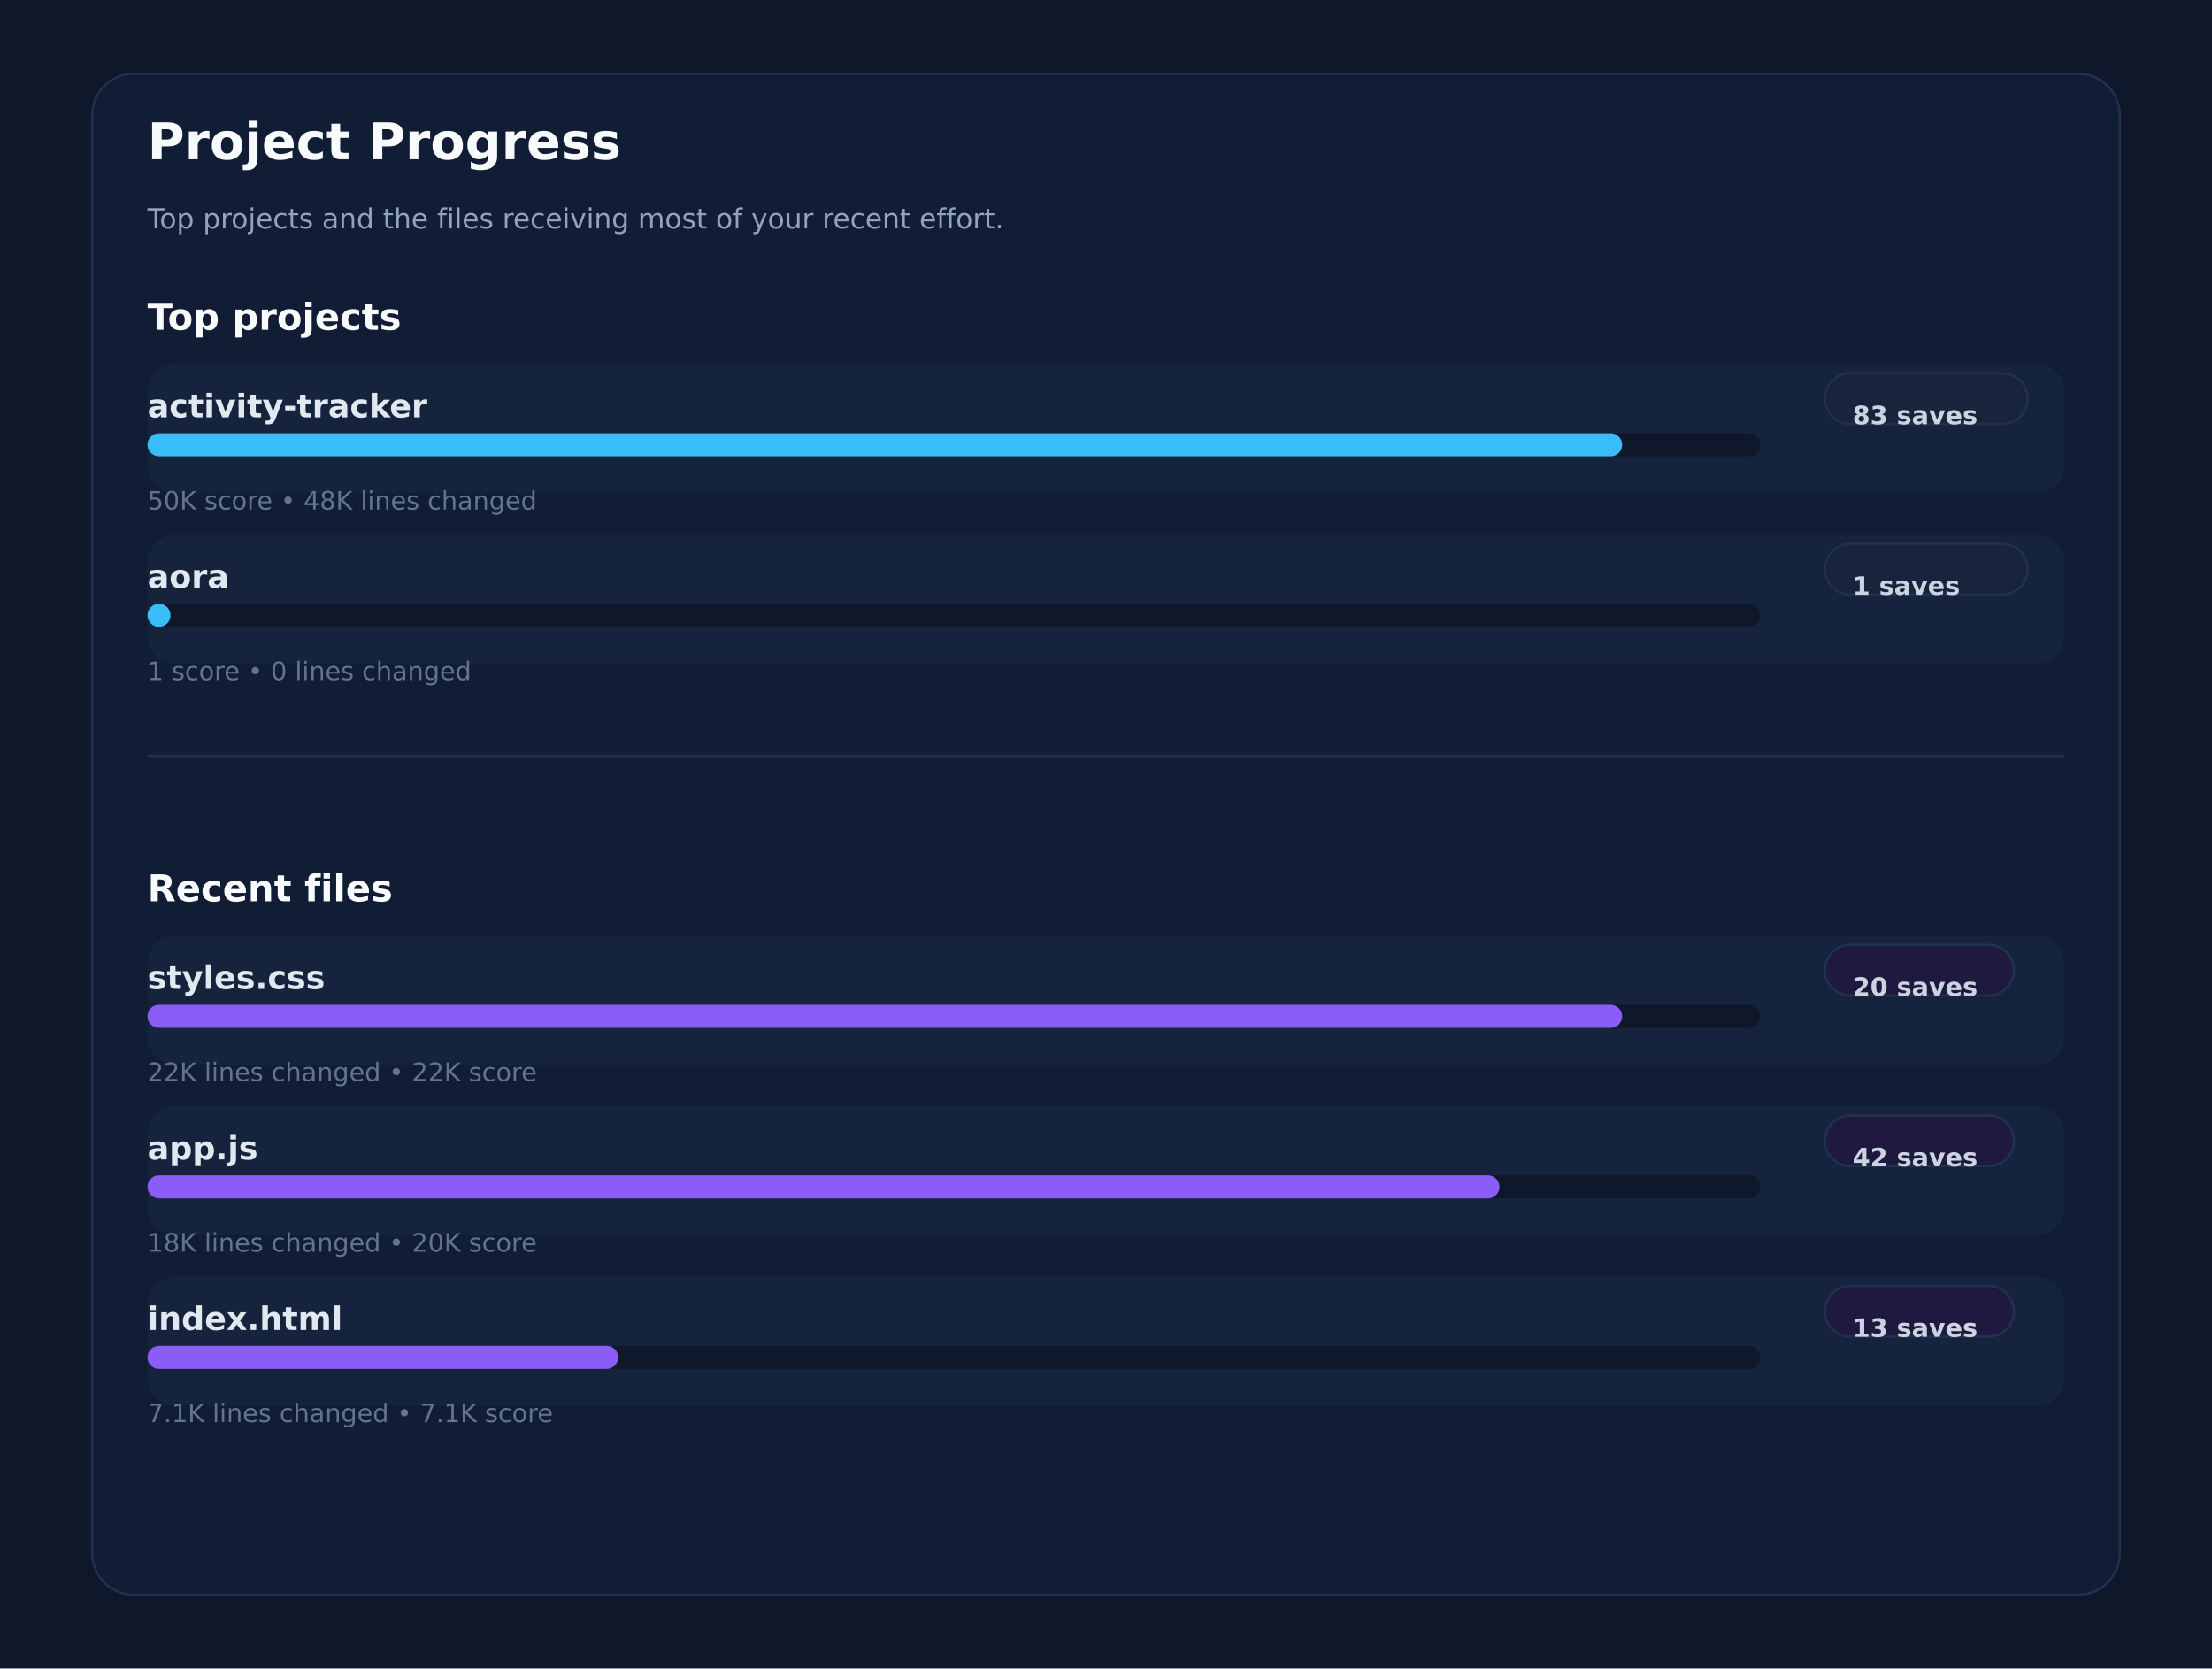
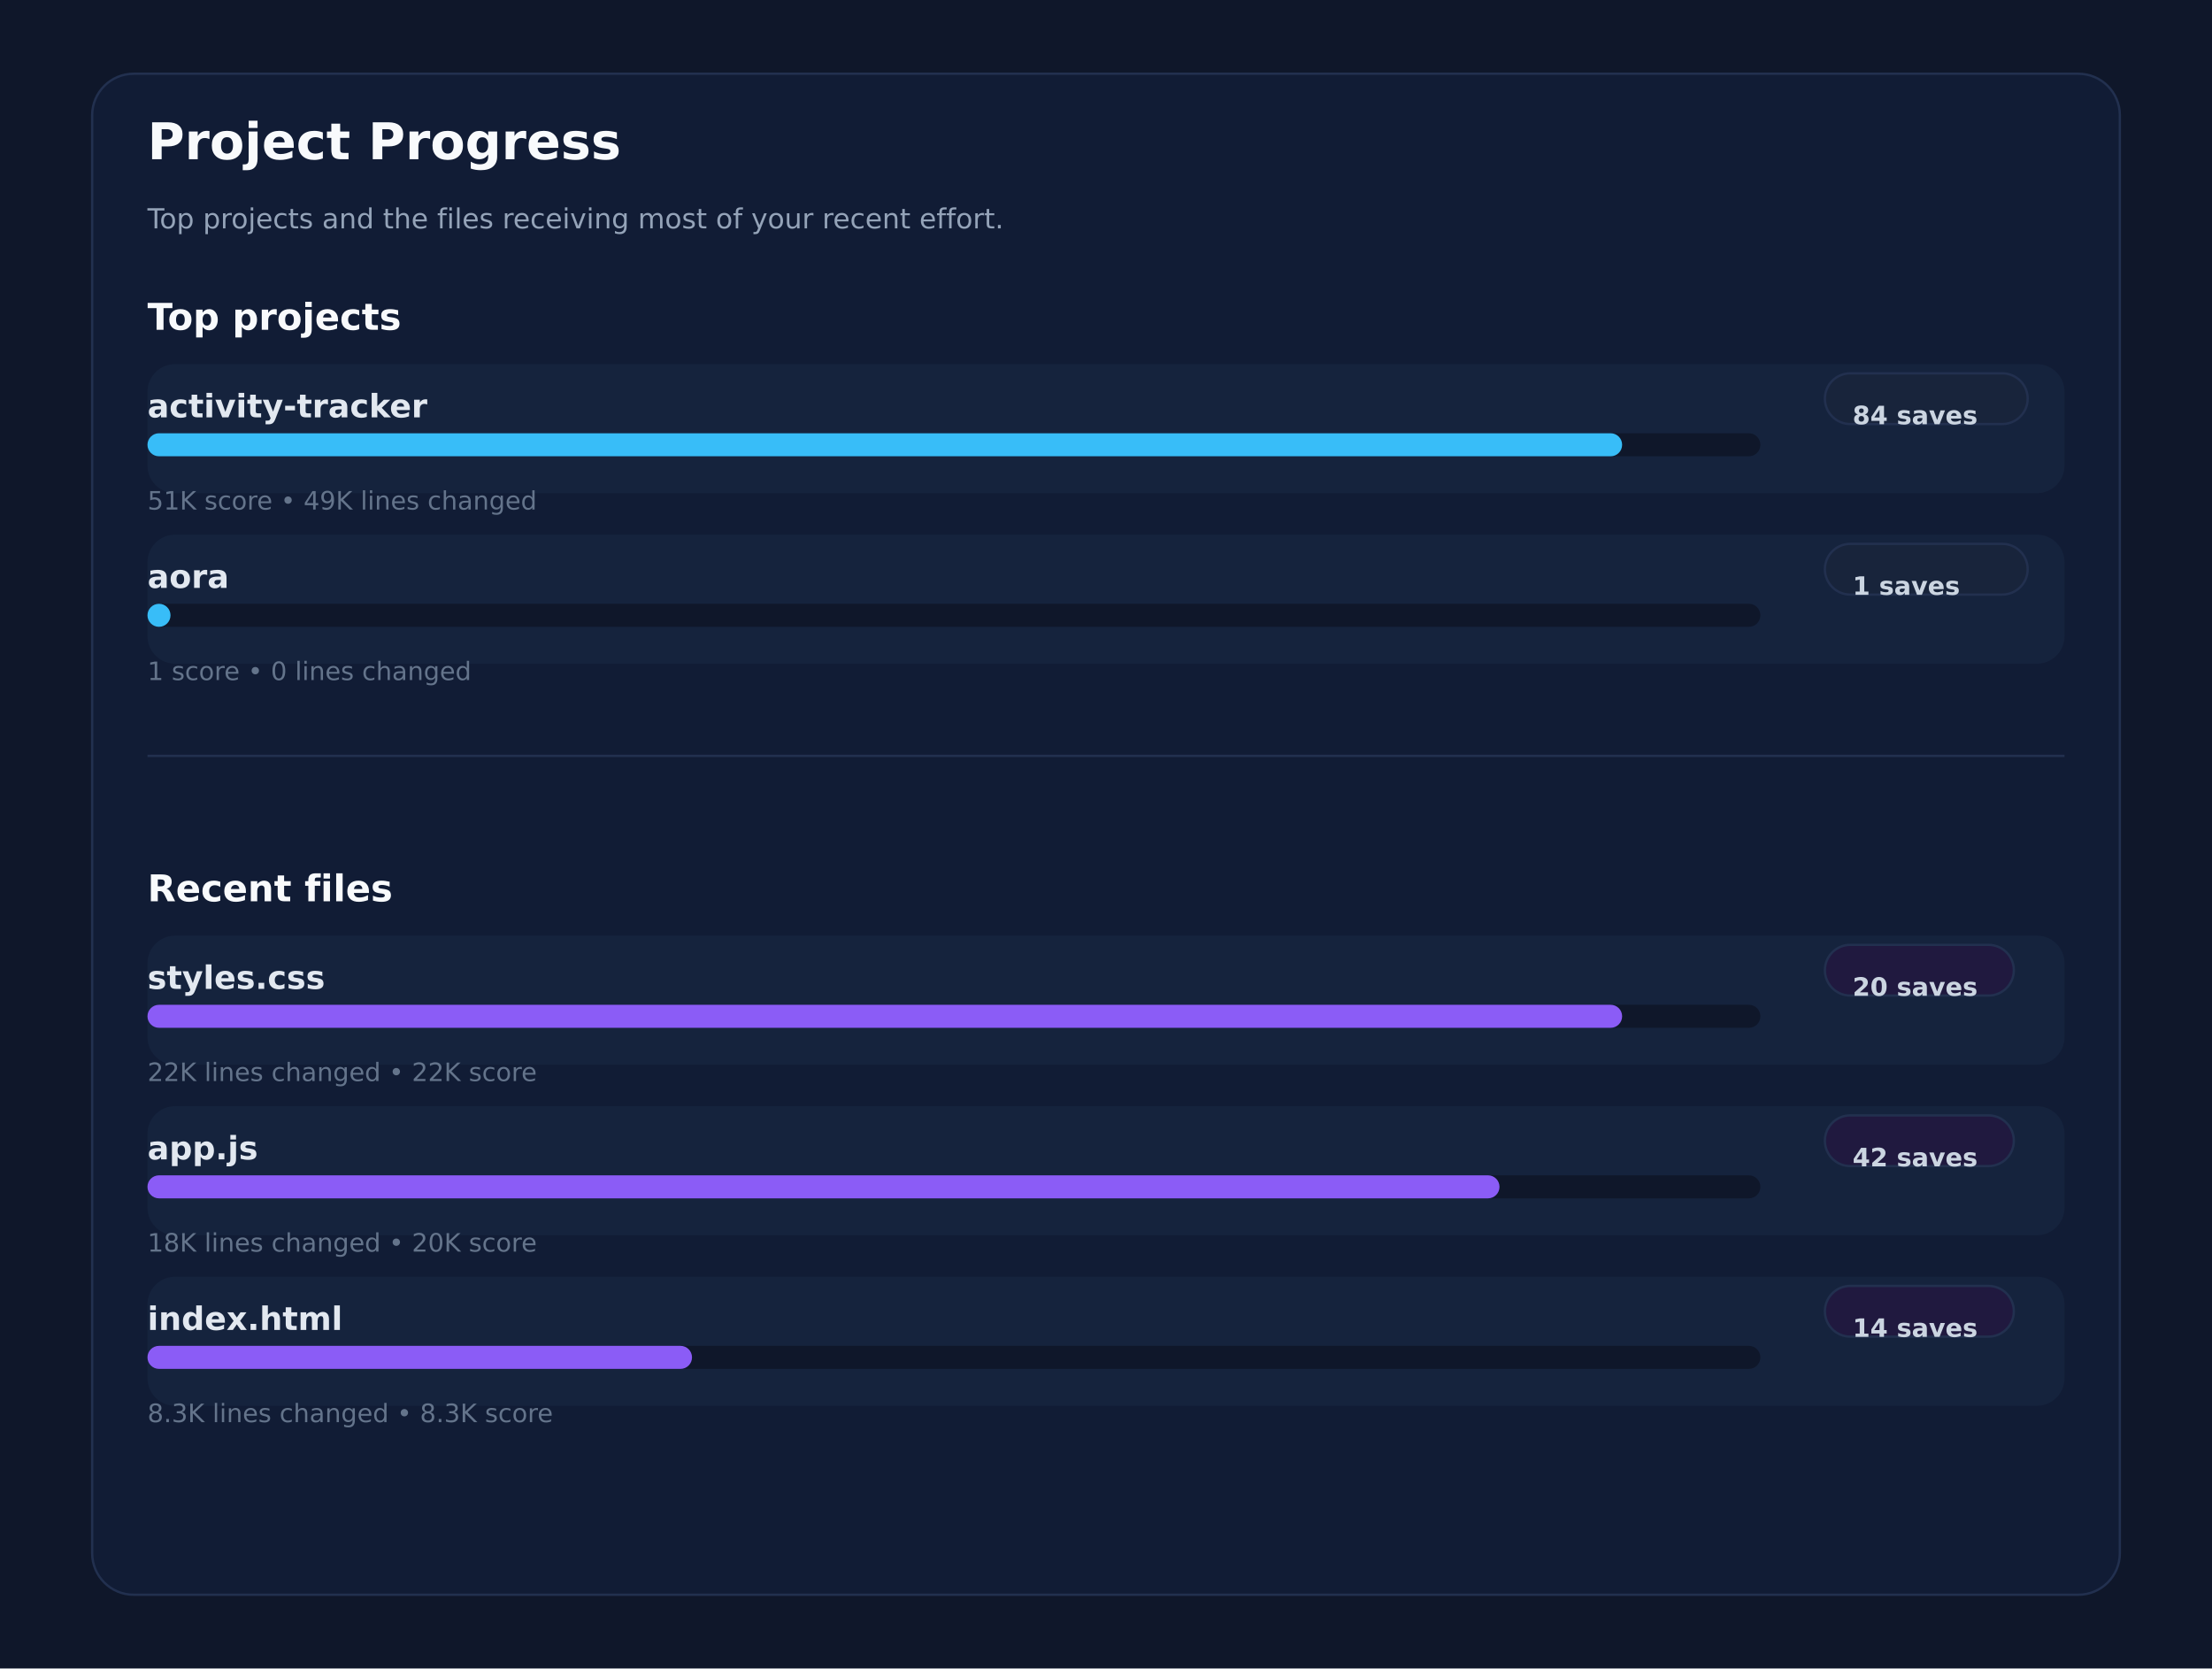
<svg xmlns="http://www.w3.org/2000/svg" xmlns:ns1="http://svgjs.dev/svgjs" version="1.1" width="960" height="724" viewBox="0 0 960 724">
  <rect width="960" height="724" fill="#0f172a" />
  <rect width="880" height="660" x="40" y="32" rx="18" ry="18" fill="#111c35" stroke-width="1" stroke="#22304f" />
  <text x="64" y="69.102" font-size="22" font-family="DejaVu Sans" font-weight="700" fill="#f8fafc" ns1:data="{&quot;leading&quot;:&quot;1.3&quot;}">Project Progress</text>
  <text x="64" y="99.102" font-size="12" font-family="DejaVu Sans" font-weight="400" fill="#94a3b8" ns1:data="{&quot;leading&quot;:&quot;1.3&quot;}">Top projects and the files receiving most of your recent effort.</text>
  <text x="64" y="143.102" font-size="16" font-family="DejaVu Sans" font-weight="700" fill="#f8fafc" ns1:data="{&quot;leading&quot;:&quot;1.3&quot;}">Top projects</text>
  <text x="64" y="391.102" font-size="16" font-family="DejaVu Sans" font-weight="700" fill="#f8fafc" ns1:data="{&quot;leading&quot;:&quot;1.3&quot;}">Recent files</text>
  <line x1="64" y1="328" x2="896" y2="328" stroke-width="1" stroke="#22304f" />
  <rect width="832" height="56" x="64" y="158" rx="12" ry="12" fill="#15233d" />
  <text x="64" y="181.102" font-size="14" font-family="DejaVu Sans" font-weight="600" fill="#e2e8f0" ns1:data="{&quot;leading&quot;:&quot;1.3&quot;}">activity-tracker</text>
  <rect width="88" height="22" x="792" y="162" rx="11" ry="11" fill="#18243b" stroke-width="1" stroke="#22304f" />
-   <text x="804" y="184.102" font-size="11" font-family="DejaVu Sans" font-weight="600" fill="#cbd5e1" ns1:data="{&quot;leading&quot;:&quot;1.3&quot;}">83 saves</text>
+   <text x="804" y="184.102" font-size="11" font-family="DejaVu Sans" font-weight="600" fill="#cbd5e1" ns1:data="{&quot;leading&quot;:&quot;1.3&quot;}">84 saves</text>
  <rect width="700" height="10" x="64" y="188" rx="5" ry="5" fill="#0f172a" />
  <rect width="640" height="10" x="64" y="188" rx="5" ry="5" fill="#38bdf8" />
-   <text x="64" y="221.102" font-size="11" font-family="DejaVu Sans" font-weight="400" fill="#64748b" ns1:data="{&quot;leading&quot;:&quot;1.3&quot;}">50K score • 48K lines changed</text>
+   <text x="64" y="221.102" font-size="11" font-family="DejaVu Sans" font-weight="400" fill="#64748b" ns1:data="{&quot;leading&quot;:&quot;1.3&quot;}">51K score • 49K lines changed</text>
  <rect width="832" height="56" x="64" y="232" rx="12" ry="12" fill="#15233d" />
  <text x="64" y="255.102" font-size="14" font-family="DejaVu Sans" font-weight="600" fill="#e2e8f0" ns1:data="{&quot;leading&quot;:&quot;1.3&quot;}">aora</text>
  <rect width="88" height="22" x="792" y="236" rx="11" ry="11" fill="#18243b" stroke-width="1" stroke="#22304f" />
  <text x="804" y="258.102" font-size="11" font-family="DejaVu Sans" font-weight="600" fill="#cbd5e1" ns1:data="{&quot;leading&quot;:&quot;1.3&quot;}">1 saves</text>
  <rect width="700" height="10" x="64" y="262" rx="5" ry="5" fill="#0f172a" />
  <rect width="10" height="10" x="64" y="262" rx="5" ry="5" fill="#38bdf8" />
  <text x="64" y="295.102" font-size="11" font-family="DejaVu Sans" font-weight="400" fill="#64748b" ns1:data="{&quot;leading&quot;:&quot;1.3&quot;}">1 score • 0 lines changed</text>
  <rect width="832" height="56" x="64" y="406" rx="12" ry="12" fill="#15233d" />
  <text x="64" y="429.102" font-size="14" font-family="DejaVu Sans" font-weight="600" fill="#e2e8f0" ns1:data="{&quot;leading&quot;:&quot;1.3&quot;}">styles.css</text>
  <rect width="82" height="22" x="792" y="410" rx="11" ry="11" fill="#20193f" stroke-width="1" stroke="#22304f" />
  <text x="804" y="432.102" font-size="11" font-family="DejaVu Sans" font-weight="600" fill="#cbd5e1" ns1:data="{&quot;leading&quot;:&quot;1.3&quot;}">20 saves</text>
  <rect width="700" height="10" x="64" y="436" rx="5" ry="5" fill="#0f172a" />
  <rect width="640" height="10" x="64" y="436" rx="5" ry="5" fill="#8b5cf6" />
  <text x="64" y="469.102" font-size="11" font-family="DejaVu Sans" font-weight="400" fill="#64748b" ns1:data="{&quot;leading&quot;:&quot;1.3&quot;}">22K lines changed • 22K score</text>
  <rect width="832" height="56" x="64" y="480" rx="12" ry="12" fill="#15233d" />
  <text x="64" y="503.102" font-size="14" font-family="DejaVu Sans" font-weight="600" fill="#e2e8f0" ns1:data="{&quot;leading&quot;:&quot;1.3&quot;}">app.js</text>
  <rect width="82" height="22" x="792" y="484" rx="11" ry="11" fill="#20193f" stroke-width="1" stroke="#22304f" />
  <text x="804" y="506.102" font-size="11" font-family="DejaVu Sans" font-weight="600" fill="#cbd5e1" ns1:data="{&quot;leading&quot;:&quot;1.3&quot;}">42 saves</text>
  <rect width="700" height="10" x="64" y="510" rx="5" ry="5" fill="#0f172a" />
  <rect width="586.779" height="10" x="64" y="510" rx="5" ry="5" fill="#8b5cf6" />
  <text x="64" y="543.102" font-size="11" font-family="DejaVu Sans" font-weight="400" fill="#64748b" ns1:data="{&quot;leading&quot;:&quot;1.3&quot;}">18K lines changed • 20K score</text>
  <rect width="832" height="56" x="64" y="554" rx="12" ry="12" fill="#15233d" />
  <text x="64" y="577.102" font-size="14" font-family="DejaVu Sans" font-weight="600" fill="#e2e8f0" ns1:data="{&quot;leading&quot;:&quot;1.3&quot;}">index.html</text>
  <rect width="82" height="22" x="792" y="558" rx="11" ry="11" fill="#20193f" stroke-width="1" stroke="#22304f" />
-   <text x="804" y="580.102" font-size="11" font-family="DejaVu Sans" font-weight="600" fill="#cbd5e1" ns1:data="{&quot;leading&quot;:&quot;1.3&quot;}">13 saves</text>
+   <text x="804" y="580.102" font-size="11" font-family="DejaVu Sans" font-weight="600" fill="#cbd5e1" ns1:data="{&quot;leading&quot;:&quot;1.3&quot;}">14 saves</text>
  <rect width="700" height="10" x="64" y="584" rx="5" ry="5" fill="#0f172a" />
-   <rect width="204.296" height="10" x="64" y="584" rx="5" ry="5" fill="#8b5cf6" />
-   <text x="64" y="617.102" font-size="11" font-family="DejaVu Sans" font-weight="400" fill="#64748b" ns1:data="{&quot;leading&quot;:&quot;1.3&quot;}">7.1K lines changed • 7.1K score</text>
+   <rect width="236.332" height="10" x="64" y="584" rx="5" ry="5" fill="#8b5cf6" />
+   <text x="64" y="617.102" font-size="11" font-family="DejaVu Sans" font-weight="400" fill="#64748b" ns1:data="{&quot;leading&quot;:&quot;1.3&quot;}">8.3K lines changed • 8.3K score</text>
</svg>
